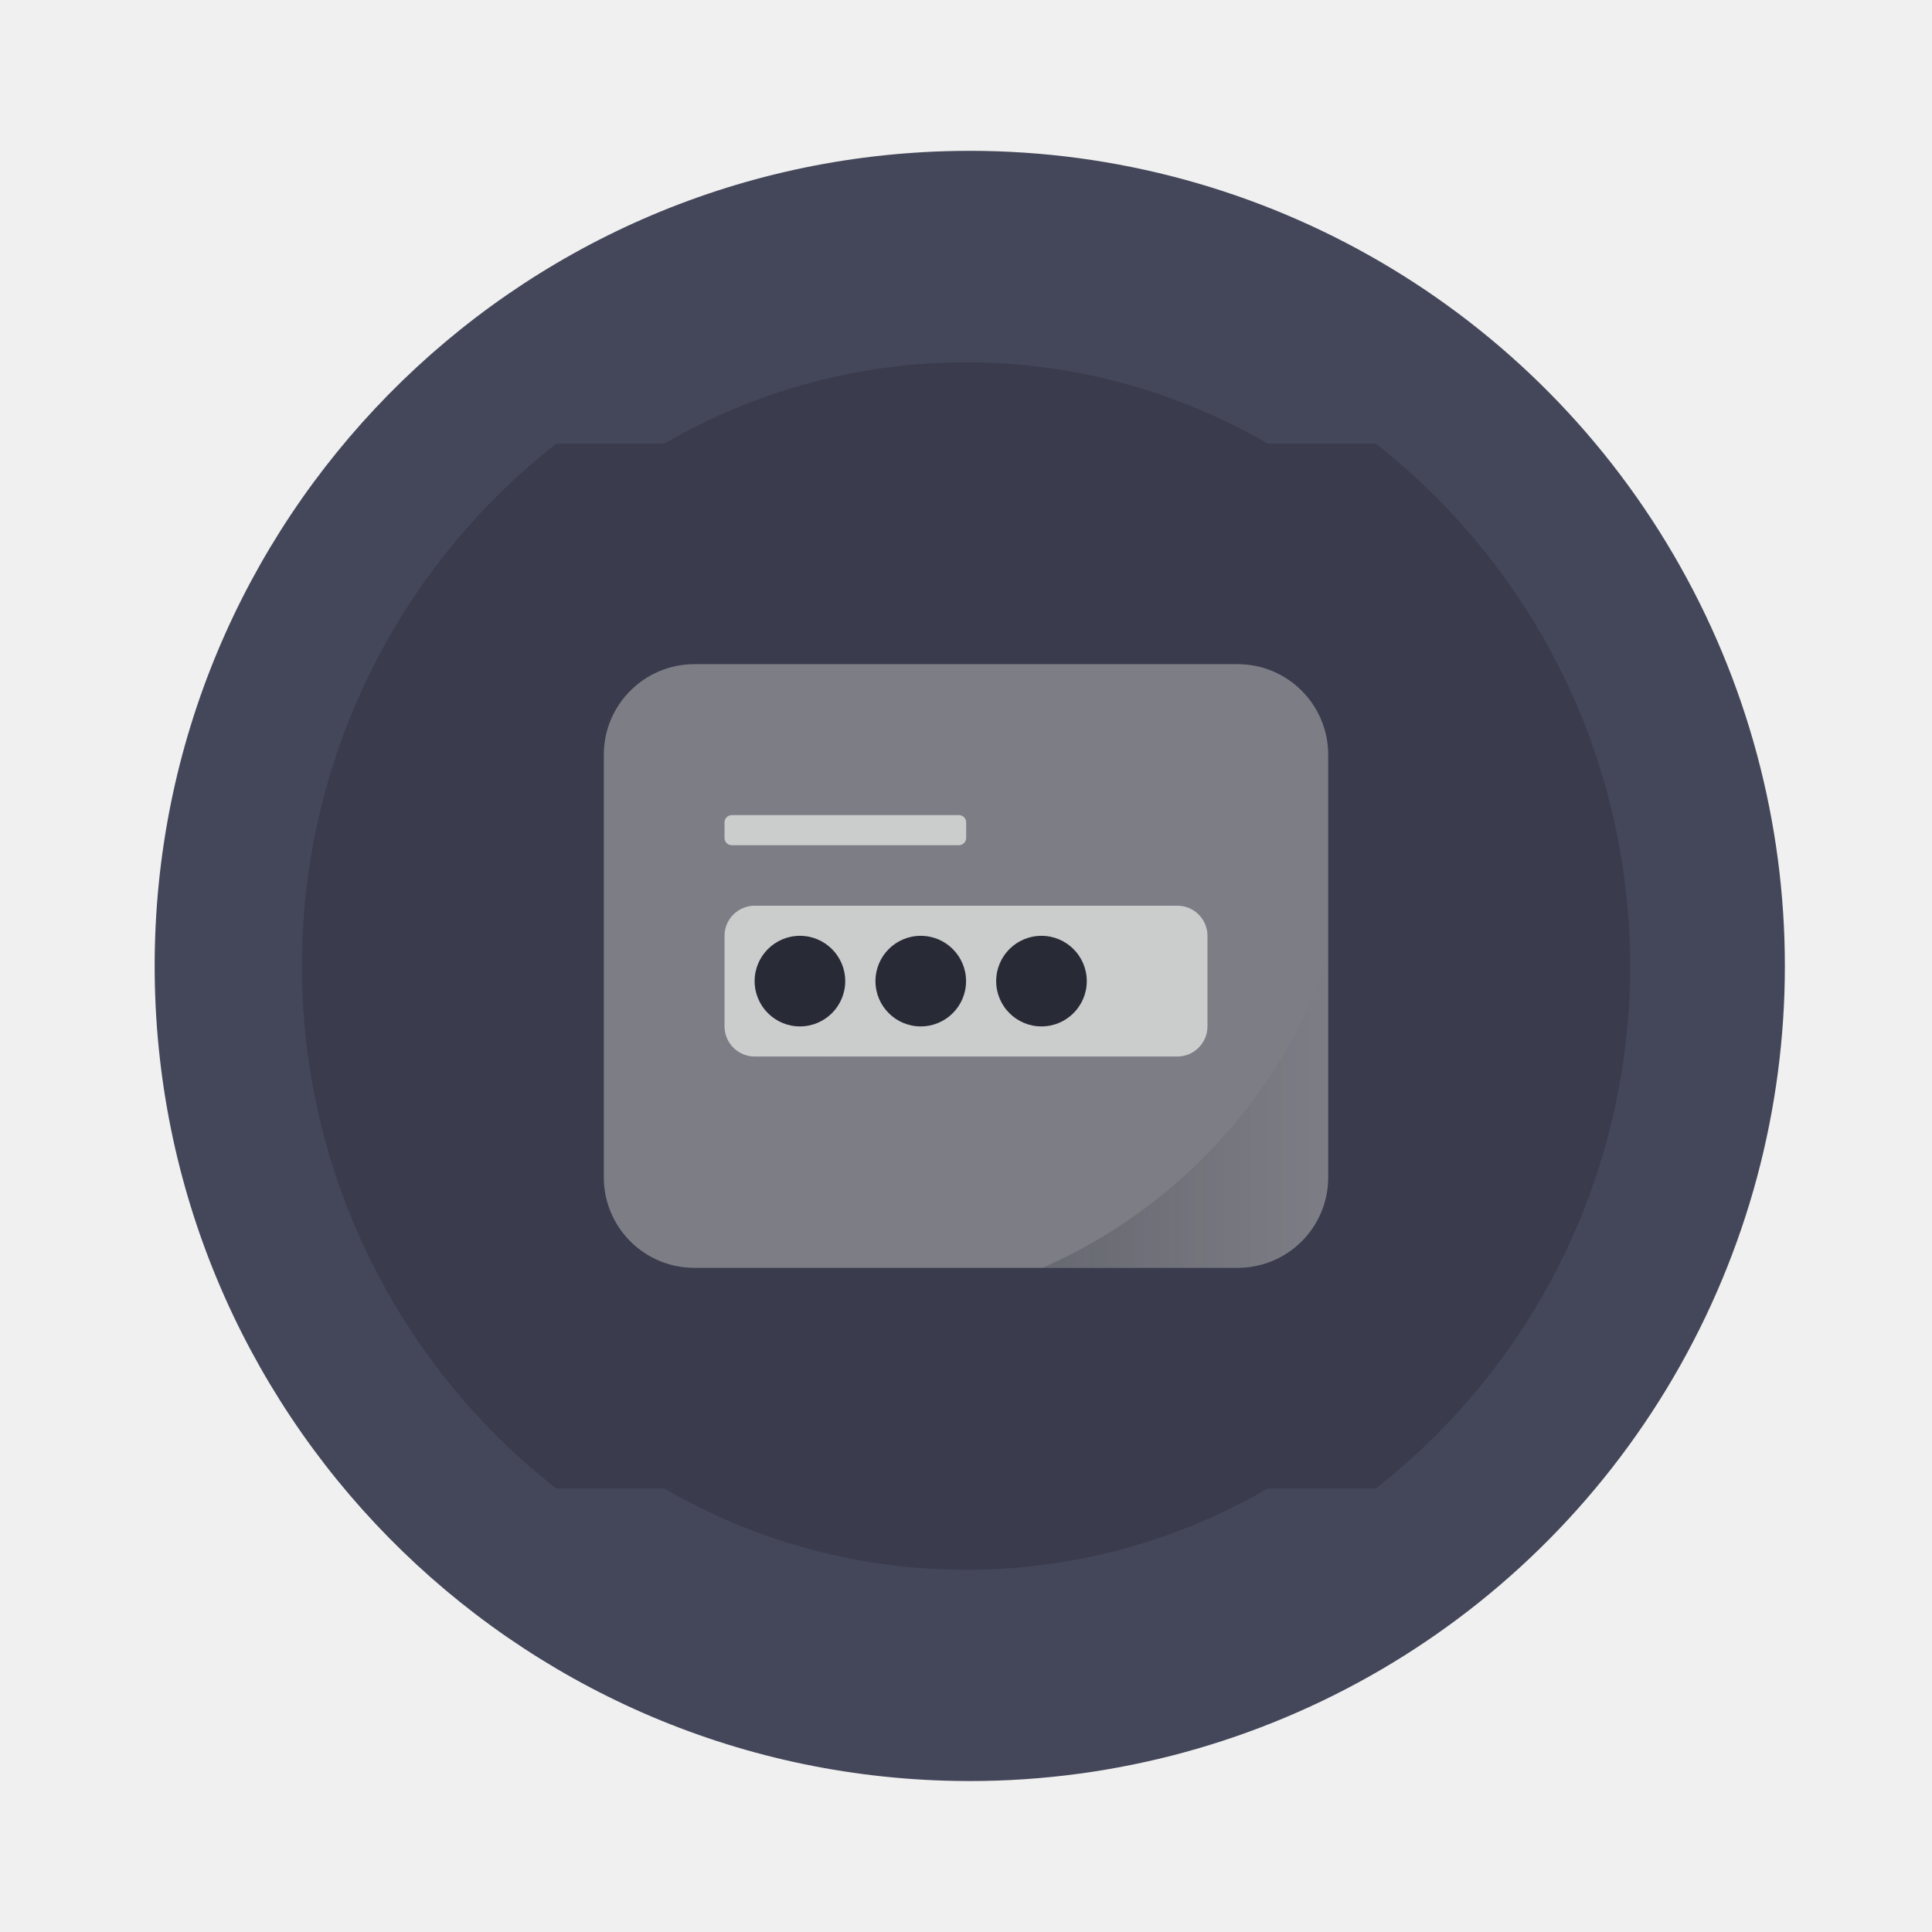
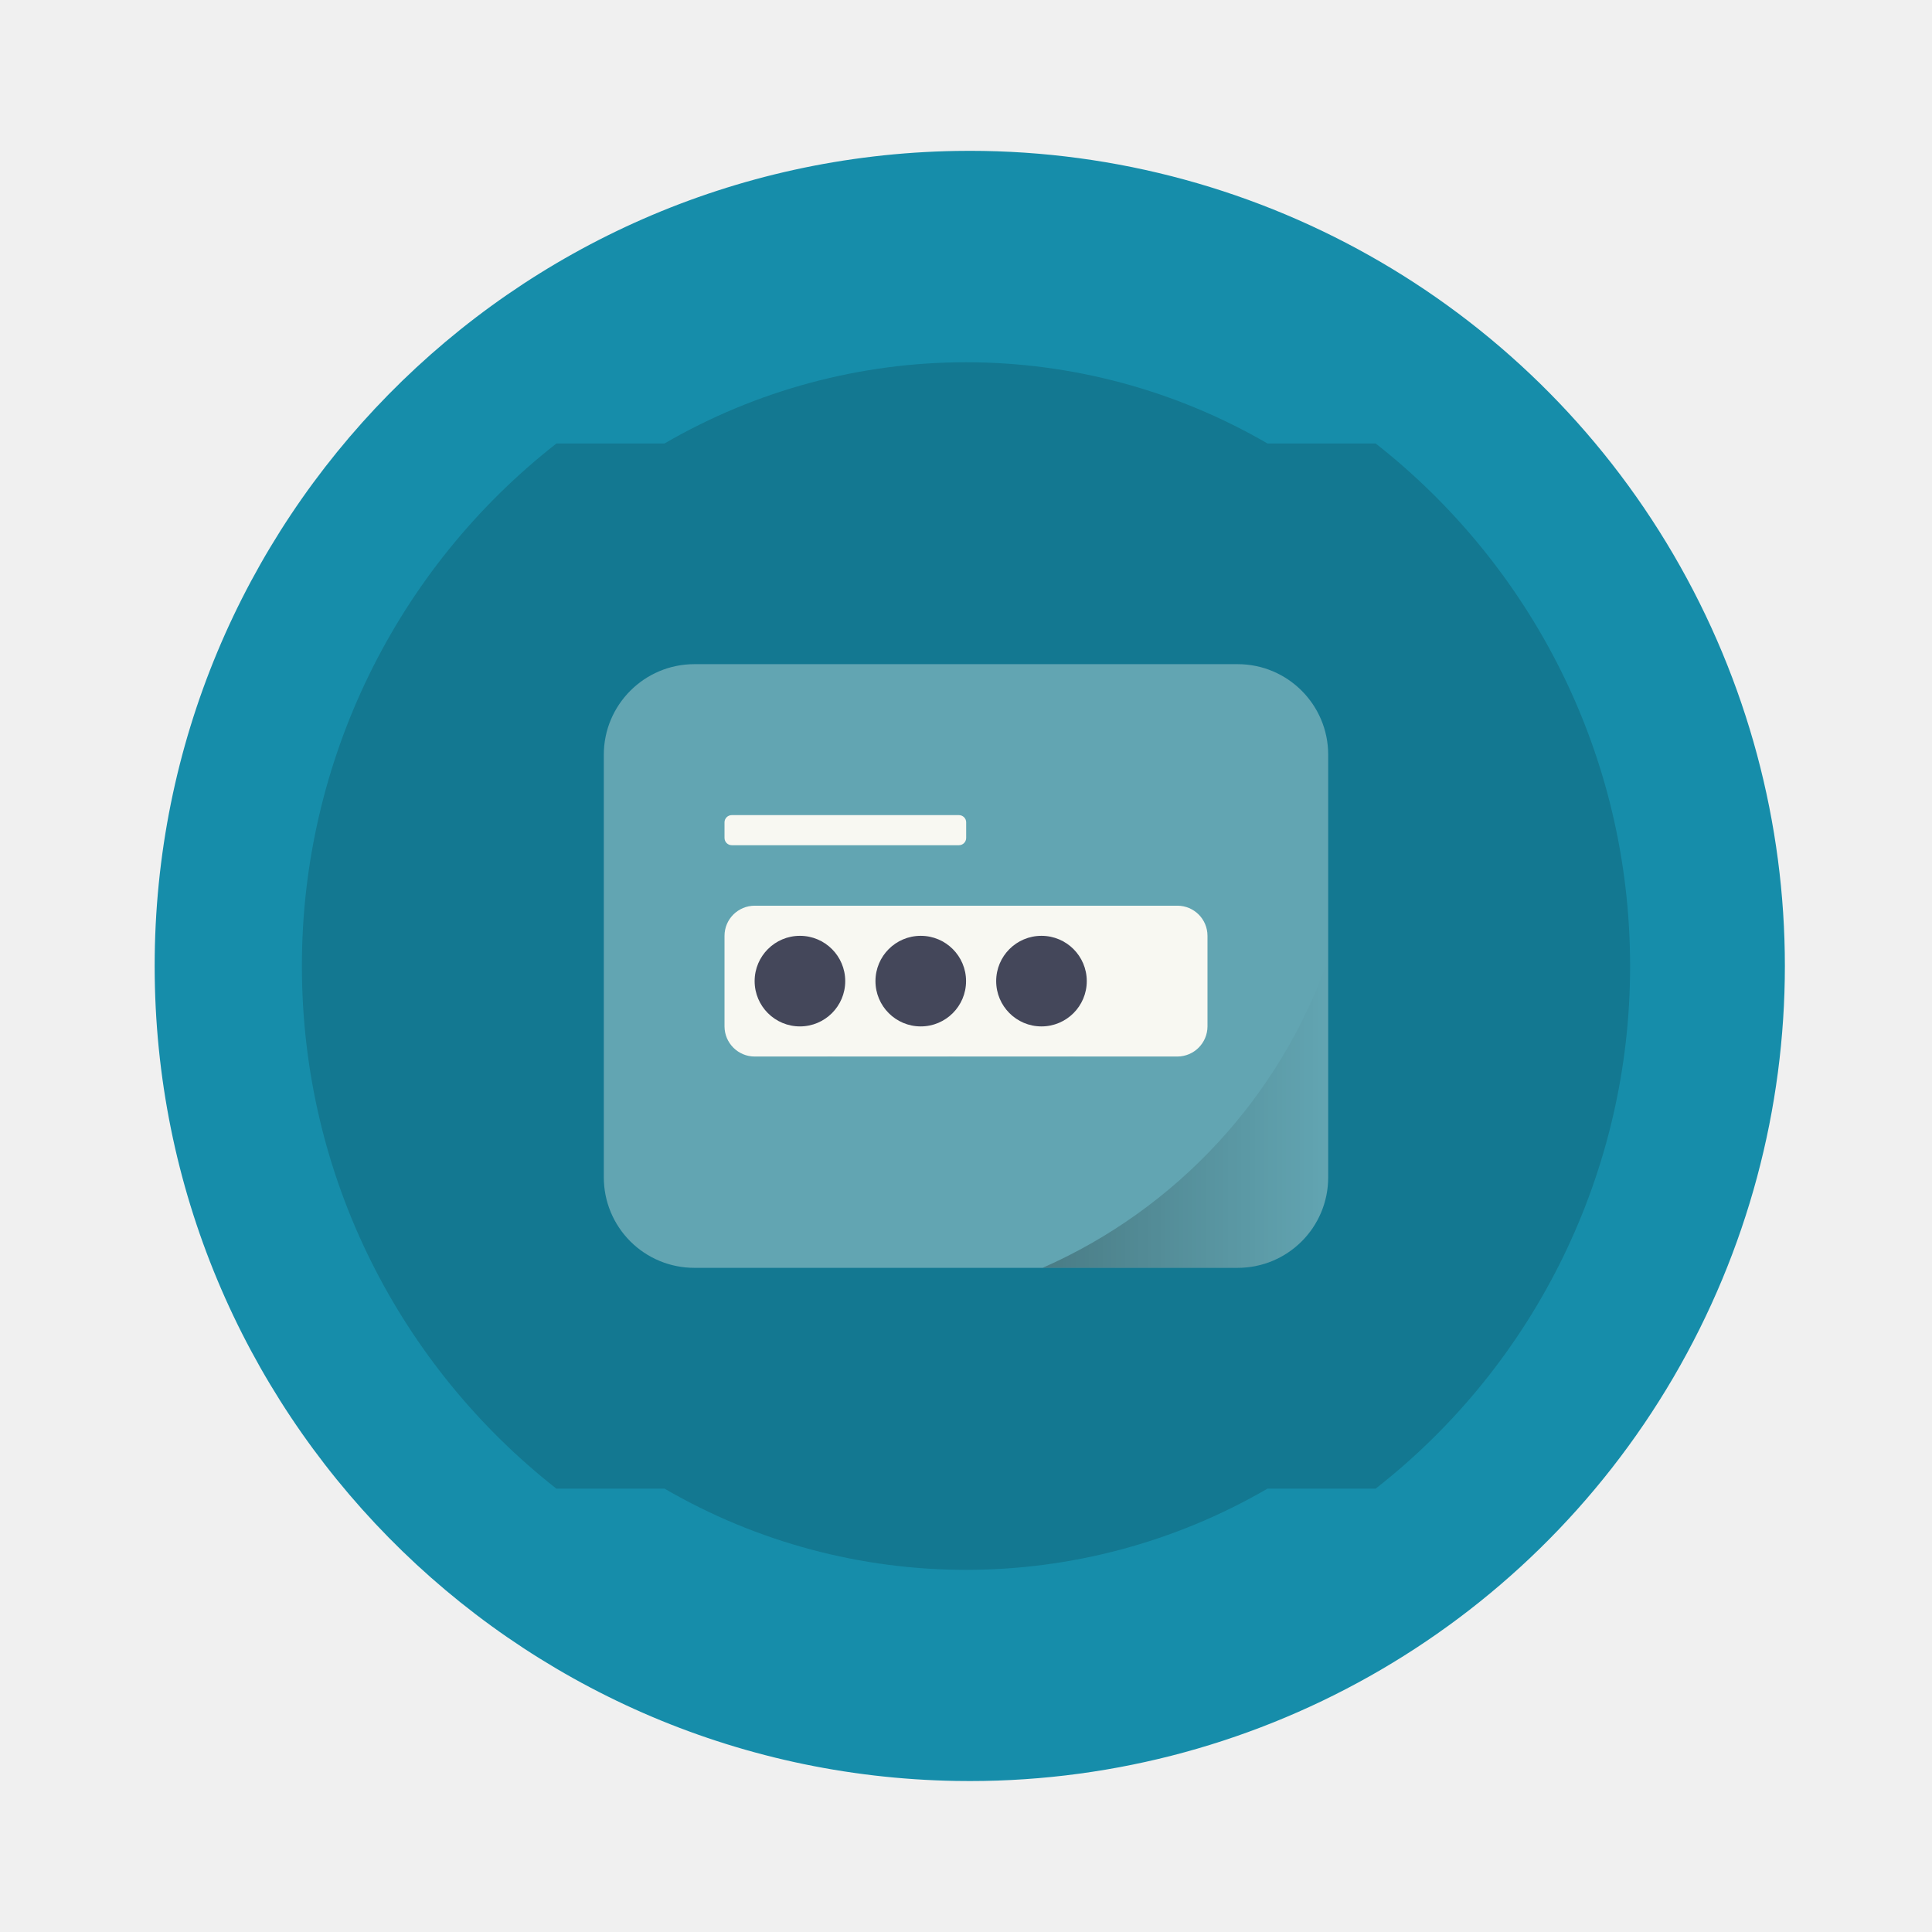
- <svg xmlns="http://www.w3.org/2000/svg" width="64" height="64" viewBox="0 0 16.933 16.933" version="1.1" id="svg25">
-   <defs id="defs7">
-     <linearGradient id="a" x1="34.539" x2="43.998" y1="36.888" y2="36.888" gradientUnits="userSpaceOnUse">
-       <stop offset="0" id="stop2" style="stop-color:#282a36;stop-opacity:1;" />
-       <stop offset="1" stop-opacity="0" id="stop4" style="stop-color:#282a36;stop-opacity:0;" />
+ <svg xmlns="http://www.w3.org/2000/svg" width="64" height="64" version="1.1" viewBox="0 0 16.933 16.933" id="svg33057">
+   <defs id="defs33037">
+     <linearGradient id="b" x1="34.539" x2="43.998" y1="36.888" y2="36.888" gradientUnits="userSpaceOnUse">
+       <stop offset="0" id="stop33032" />
+       <stop stop-opacity="0" offset="1" id="stop33034" />
    </linearGradient>
  </defs>
-   <path fill="#44475a" d="M8.38 1.323a7.144 7.144 0 1 1 0 14.286 7.144 7.144 0 0 1 0-14.286z" id="path9" style="fill:#44475a" />
-   <path d="M8.467 3.175a5.26 5.26 0 0 0-2.643.712h-.947a5.809 5.809 0 0 0-2.231 4.58 5.81 5.81 0 0 0 2.23 4.58h.948a5.26 5.26 0 0 0 5.285 0h.948a5.809 5.809 0 0 0 2.23-4.58c0-1.86-.873-3.515-2.23-4.58h-.948a5.26 5.26 0 0 0-2.642-.712z" opacity=".15" id="path11" />
-   <path fill="#f8f8f2" fill-opacity=".987" d="M6.086 5.821h4.761c.439 0 .794.356.794.794v3.703c0 .44-.355.794-.794.794H6.086a.793.793 0 0 1-.794-.794V6.615c0-.438.356-.794.794-.794m0 0" opacity=".35" id="path13" style="fill:#f8f8f2" />
-   <path d="M7.673 8.864a.397.397 0 1 1-.794 0 .397.397 0 0 1 .794 0m1.058 0a.397.397 0 1 1-.794 0 .397.397 0 0 1 .794 0m1.059 0a.397.397 0 1 1-.794 0 .397.397 0 0 1 .794 0m0 0" opacity=".1" id="path15" />
-   <path fill="#f8f8f2" d="M6.615 7.938h3.704c.146 0 .264.118.264.264v.794a.265.265 0 0 1-.264.264H6.615a.265.265 0 0 1-.265-.264v-.794c0-.146.119-.264.265-.264m0 0" id="path17" style="fill:#cbcccc" />
-   <path fill="#2d2d2d" d="M7.408 8.599a.397.397 0 1 1-.794 0 .397.397 0 0 1 .794 0m1.059 0a.397.397 0 1 1-.794 0 .397.397 0 0 1 .794 0m1.058 0a.397.397 0 1 1-.794 0 .397.397 0 0 1 .794 0m0 0" id="path19" style="fill:#282a36" />
-   <path fill="#f8f8f2" d="M6.414 7.144h1.99c.035 0 .064.028.064.063v.137a.064.064 0 0 1-.064.064h-1.99a.064.064 0 0 1-.064-.064v-.137c0-.035.029-.063.064-.063m0 0" id="path21" style="fill:#cbcccc" />
-   <path fill="url(#a)" d="M43.998 31.777a17.5 17.5 0 0 1-9.459 10.221h6.459c1.656 0 3-1.34 3-3v-7.22z" opacity=".25" transform="scale(.26458)" id="path23" />
+   <path d="m8.38 1.323a7.144 7.144 0 1 1 0 14.286 7.144 7.144 0 0 1 0-14.286z" fill="#2d96ee" id="path33039" style="fill:#168daa" />
+   <path d="M8.467 3.175a5.26 5.26 0 0 0-2.643.712h-.947a5.809 5.809 0 0 0-2.231 4.58c0 1.86.873 3.514 2.23 4.58h.948a5.26 5.26 0 0 0 5.285 0h.948a5.809 5.809 0 0 0 2.23-4.58c0-1.86-.873-3.515-2.23-4.58h-.948a5.26 5.26 0 0 0-2.642-.712z" opacity=".15" id="path33041" />
+   <path d="M6.086 5.821h4.761c.439 0 .794.356.794.794v3.703c0 .44-.355.794-.794.794H6.086a.793.793 0 0 1-.794-.794V6.615c0-.438.356-.794.794-.794m0 0" fill="#fff" fill-opacity=".987" opacity=".35" id="path33043" style="fill:#f8f8f2" />
+   <g opacity=".1" id="g33047">
+     <path d="M7.673 8.864a.397.397 0 1 1-.794 0 .397.397 0 0 1 .794 0m0 0M8.731 8.864a.397.397 0 1 1-.794 0 .397.397 0 0 1 .794 0m0 0M9.79 8.864a.397.397 0 1 1-.794 0 .397.397 0 0 1 .794 0m0 0" id="path33045" />
+   </g>
+   <path d="M6.615 7.938h3.704c.146 0 .264.118.264.264v.794a.265.265 0 0 1-.264.264H6.615a.265.265 0 0 1-.265-.264v-.794c0-.146.119-.264.265-.264m0 0" fill="#f9f9f9" id="path33049" style="fill:#f8f8f2" />
+   <path d="M7.408 8.599a.397.397 0 1 1-.794 0 .397.397 0 0 1 .794 0m0 0M8.467 8.599a.397.397 0 1 1-.794 0 .397.397 0 0 1 .794 0m0 0M9.525 8.599a.397.397 0 1 1-.794 0 .397.397 0 0 1 .794 0m0 0" fill="#2d2d2d" id="path33051" style="fill:#44475a" />
+   <path d="M6.414 7.144h1.99c.035 0 .064.028.064.063v.137a.064.064 0 0 1-.064.064h-1.99a.064.064 0 0 1-.064-.064v-.137c0-.035.029-.063.064-.063m0 0" fill="#f9f9f9" id="path33053" style="fill:#f8f8f2" />
+   <path transform="scale(.26458)" d="m43.998 31.777a17.5 17.5 0 0 1-9.459 10.221h6.459c1.656 0 3-1.34 3-3v-7.22z" fill="url(#b)" opacity=".25" id="path33055" />
</svg>
